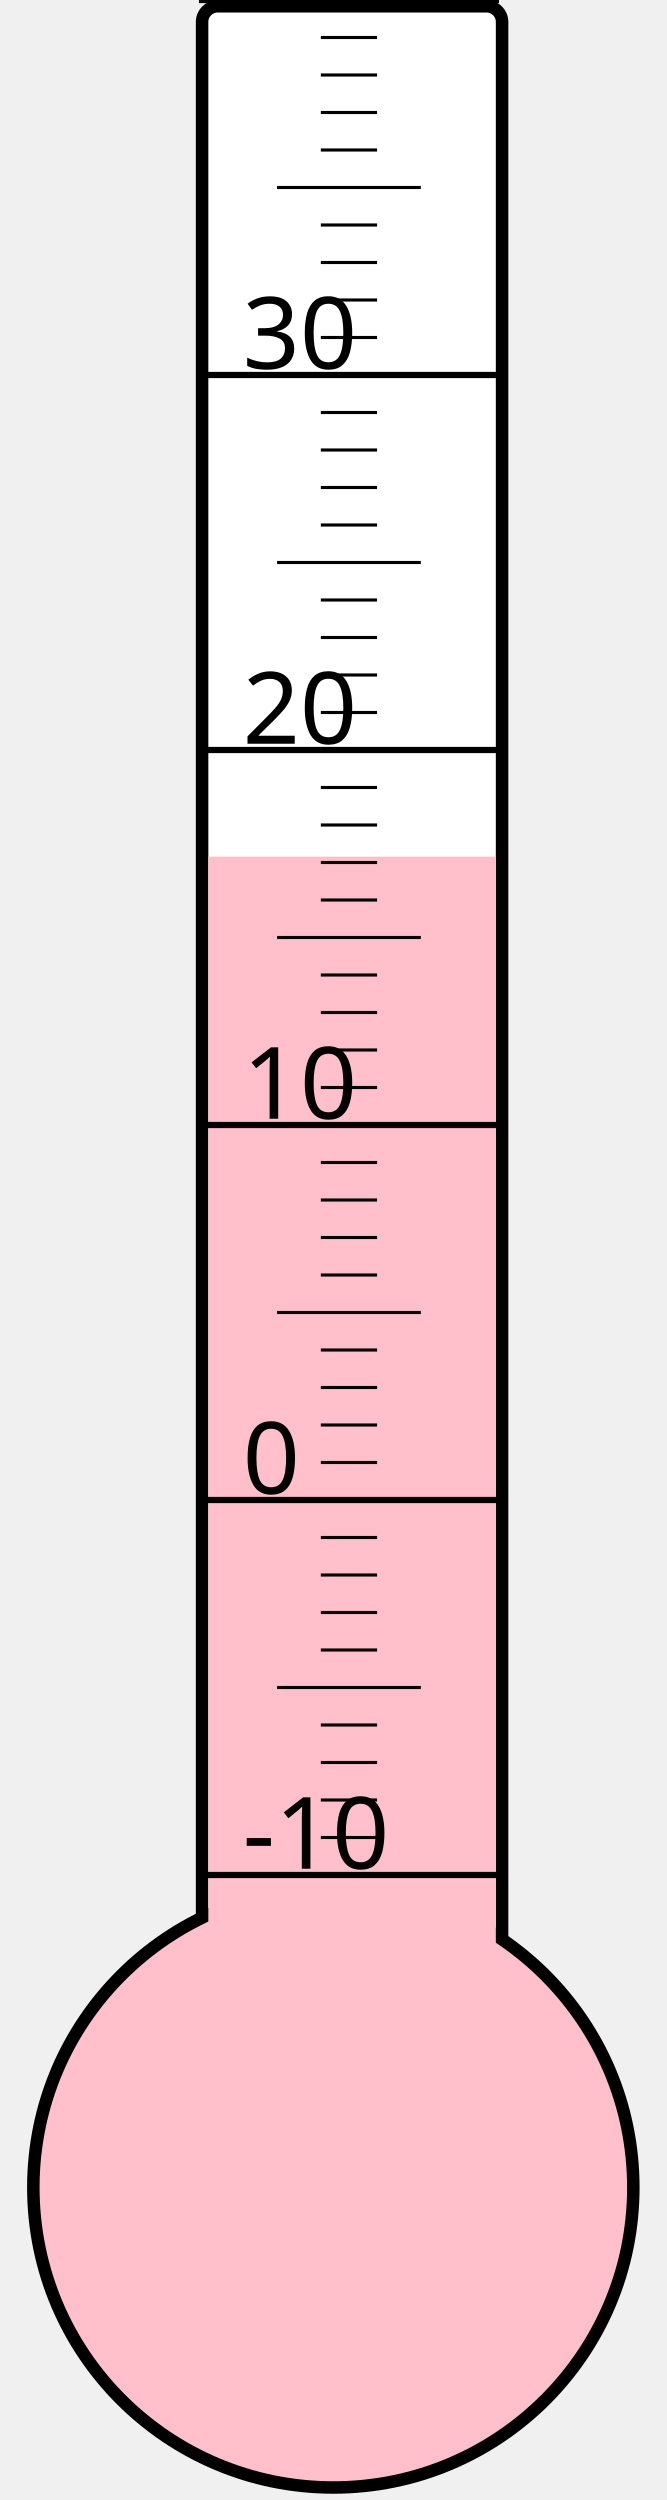
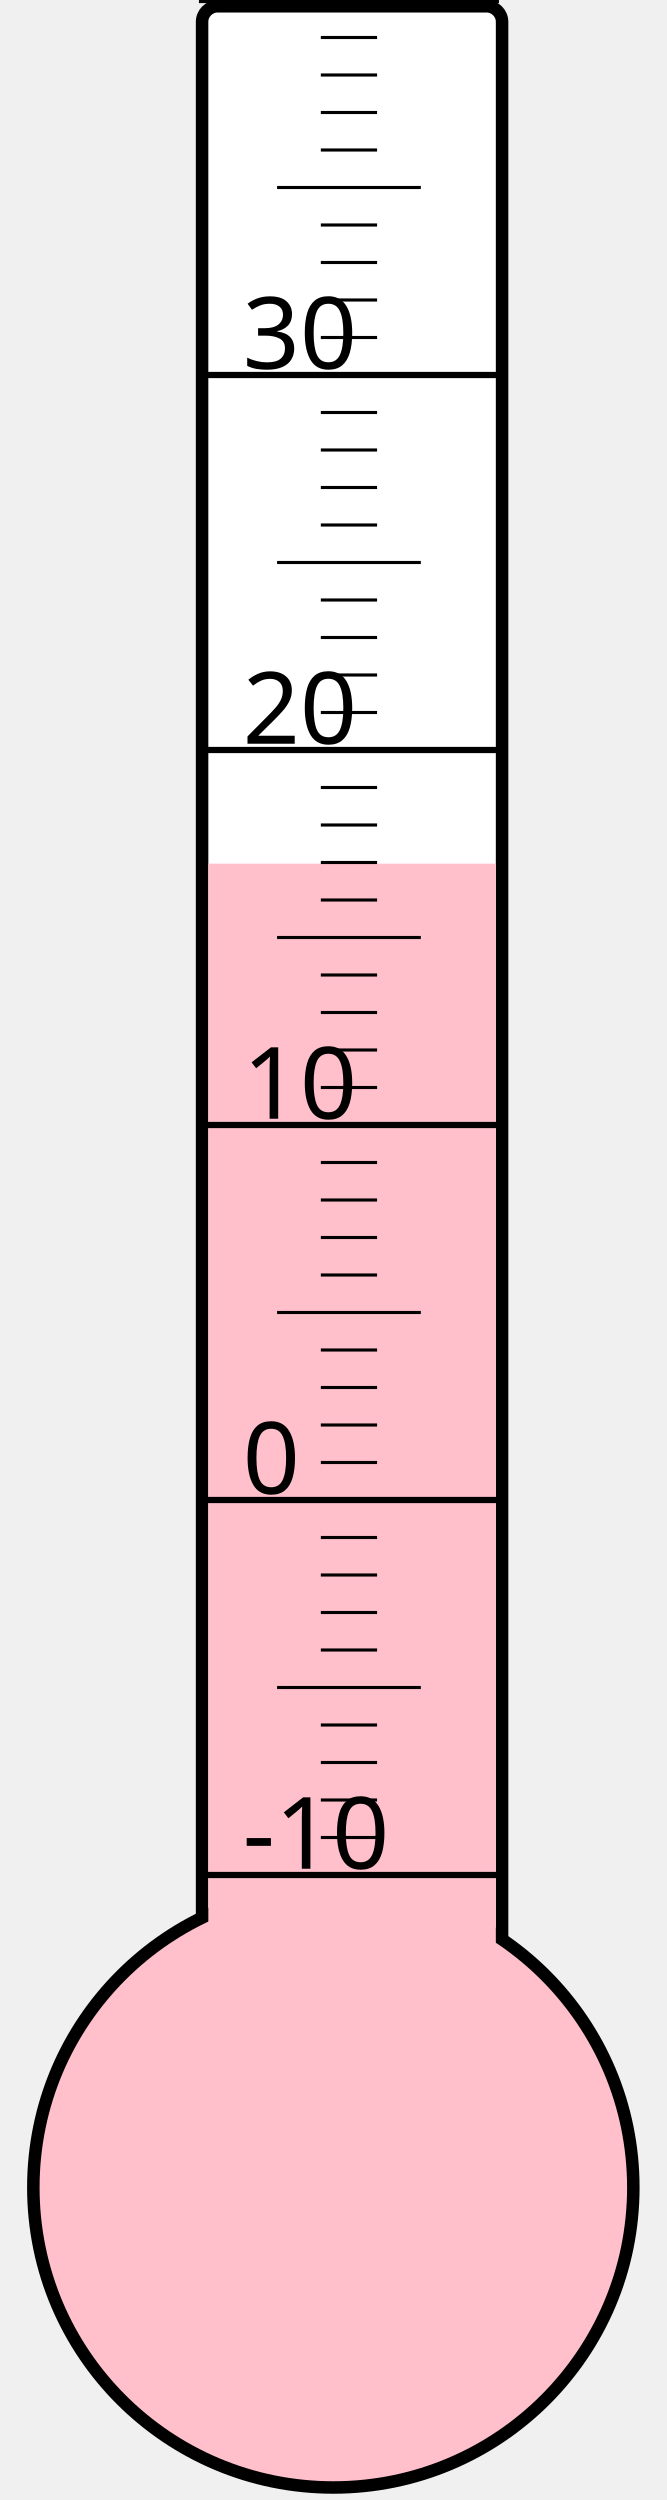
<svg xmlns="http://www.w3.org/2000/svg" width="40px" height="150px" viewBox="0 0 200 800">
  <rect width="200" height="800" x="0" y="0" style="fill: #ffffeb; fill-opacity: 0;" />
  <rect width="96" height="680" x="58" y="2" rx="5" ry="5" style="fill: white; fill-opacity: 1; stroke: black; stroke-width: 4;" />
  <circle cx="100" cy="700" r="96" style="fill: pink; stroke: black; stroke-width: 4;" />
-   <rect width="92" height="425.875" x="60" y="274.125" style="fill: pink; fill-opacity: 1; stroke-width: 0;" />
+   <rect width="92" height="423.625" x="60" y="276.375" style="fill: pink; fill-opacity: 1; stroke-width: 0;" />
  <text x="71" y="598" style="font-family: sans-serif; font-size: 24pt;">-10</text>
  <text x="71" y="478" style="font-family: sans-serif; font-size: 24pt;">0</text>
  <text x="71" y="358" style="font-family: sans-serif; font-size: 24pt;">10</text>
  <text x="71" y="238" style="font-family: sans-serif; font-size: 24pt;">20</text>
  <text x="71" y="118" style="font-family: sans-serif; font-size: 24pt;">30</text>
  <g style="stroke: black;">
    <line x1="57" y1="600" x2="153" y2="600" style="stroke-width: 2;" />
    <line x1="96" y1="588" x2="114" y2="588" style="stroke-width: 1;" />
    <line x1="96" y1="576" x2="114" y2="576" style="stroke-width: 1;" />
    <line x1="96" y1="564" x2="114" y2="564" style="stroke-width: 1;" />
    <line x1="96" y1="552" x2="114" y2="552" style="stroke-width: 1;" />
    <line x1="82" y1="540" x2="128" y2="540" style="stroke-width: 1;" />
    <line x1="96" y1="528" x2="114" y2="528" style="stroke-width: 1;" />
    <line x1="96" y1="516" x2="114" y2="516" style="stroke-width: 1;" />
    <line x1="96" y1="504" x2="114" y2="504" style="stroke-width: 1;" />
    <line x1="96" y1="492" x2="114" y2="492" style="stroke-width: 1;" />
    <line x1="57" y1="480" x2="153" y2="480" style="stroke-width: 2;" />
    <line x1="96" y1="468" x2="114" y2="468" style="stroke-width: 1;" />
    <line x1="96" y1="456" x2="114" y2="456" style="stroke-width: 1;" />
    <line x1="96" y1="444" x2="114" y2="444" style="stroke-width: 1;" />
    <line x1="96" y1="432" x2="114" y2="432" style="stroke-width: 1;" />
    <line x1="82" y1="420" x2="128" y2="420" style="stroke-width: 1;" />
    <line x1="96" y1="408" x2="114" y2="408" style="stroke-width: 1;" />
    <line x1="96" y1="396" x2="114" y2="396" style="stroke-width: 1;" />
    <line x1="96" y1="384" x2="114" y2="384" style="stroke-width: 1;" />
    <line x1="96" y1="372" x2="114" y2="372" style="stroke-width: 1;" />
    <line x1="57" y1="360" x2="153" y2="360" style="stroke-width: 2;" />
    <line x1="96" y1="348" x2="114" y2="348" style="stroke-width: 1;" />
    <line x1="96" y1="336" x2="114" y2="336" style="stroke-width: 1;" />
    <line x1="96" y1="324" x2="114" y2="324" style="stroke-width: 1;" />
    <line x1="96" y1="312" x2="114" y2="312" style="stroke-width: 1;" />
    <line x1="82" y1="300" x2="128" y2="300" style="stroke-width: 1;" />
    <line x1="96" y1="288" x2="114" y2="288" style="stroke-width: 1;" />
    <line x1="96" y1="276" x2="114" y2="276" style="stroke-width: 1;" />
    <line x1="96" y1="264" x2="114" y2="264" style="stroke-width: 1;" />
    <line x1="96" y1="252" x2="114" y2="252" style="stroke-width: 1;" />
    <line x1="57" y1="240" x2="153" y2="240" style="stroke-width: 2;" />
    <line x1="96" y1="228" x2="114" y2="228" style="stroke-width: 1;" />
    <line x1="96" y1="216" x2="114" y2="216" style="stroke-width: 1;" />
    <line x1="96" y1="204" x2="114" y2="204" style="stroke-width: 1;" />
    <line x1="96" y1="192" x2="114" y2="192" style="stroke-width: 1;" />
    <line x1="82" y1="180" x2="128" y2="180" style="stroke-width: 1;" />
    <line x1="96" y1="168" x2="114" y2="168" style="stroke-width: 1;" />
    <line x1="96" y1="156" x2="114" y2="156" style="stroke-width: 1;" />
    <line x1="96" y1="144" x2="114" y2="144" style="stroke-width: 1;" />
    <line x1="96" y1="132" x2="114" y2="132" style="stroke-width: 1;" />
    <line x1="57" y1="120" x2="153" y2="120" style="stroke-width: 2;" />
    <line x1="96" y1="108" x2="114" y2="108" style="stroke-width: 1;" />
    <line x1="96" y1="96" x2="114" y2="96" style="stroke-width: 1;" />
    <line x1="96" y1="84" x2="114" y2="84" style="stroke-width: 1;" />
    <line x1="96" y1="72" x2="114" y2="72" style="stroke-width: 1;" />
    <line x1="82" y1="60" x2="128" y2="60" style="stroke-width: 1;" />
    <line x1="96" y1="48" x2="114" y2="48" style="stroke-width: 1;" />
    <line x1="96" y1="36" x2="114" y2="36" style="stroke-width: 1;" />
    <line x1="96" y1="24" x2="114" y2="24" style="stroke-width: 1;" />
    <line x1="96" y1="12" x2="114" y2="12" style="stroke-width: 1;" />
    <line x1="57" y1="0" x2="153" y2="0" style="stroke-width: 2;" />
  </g>
</svg>
